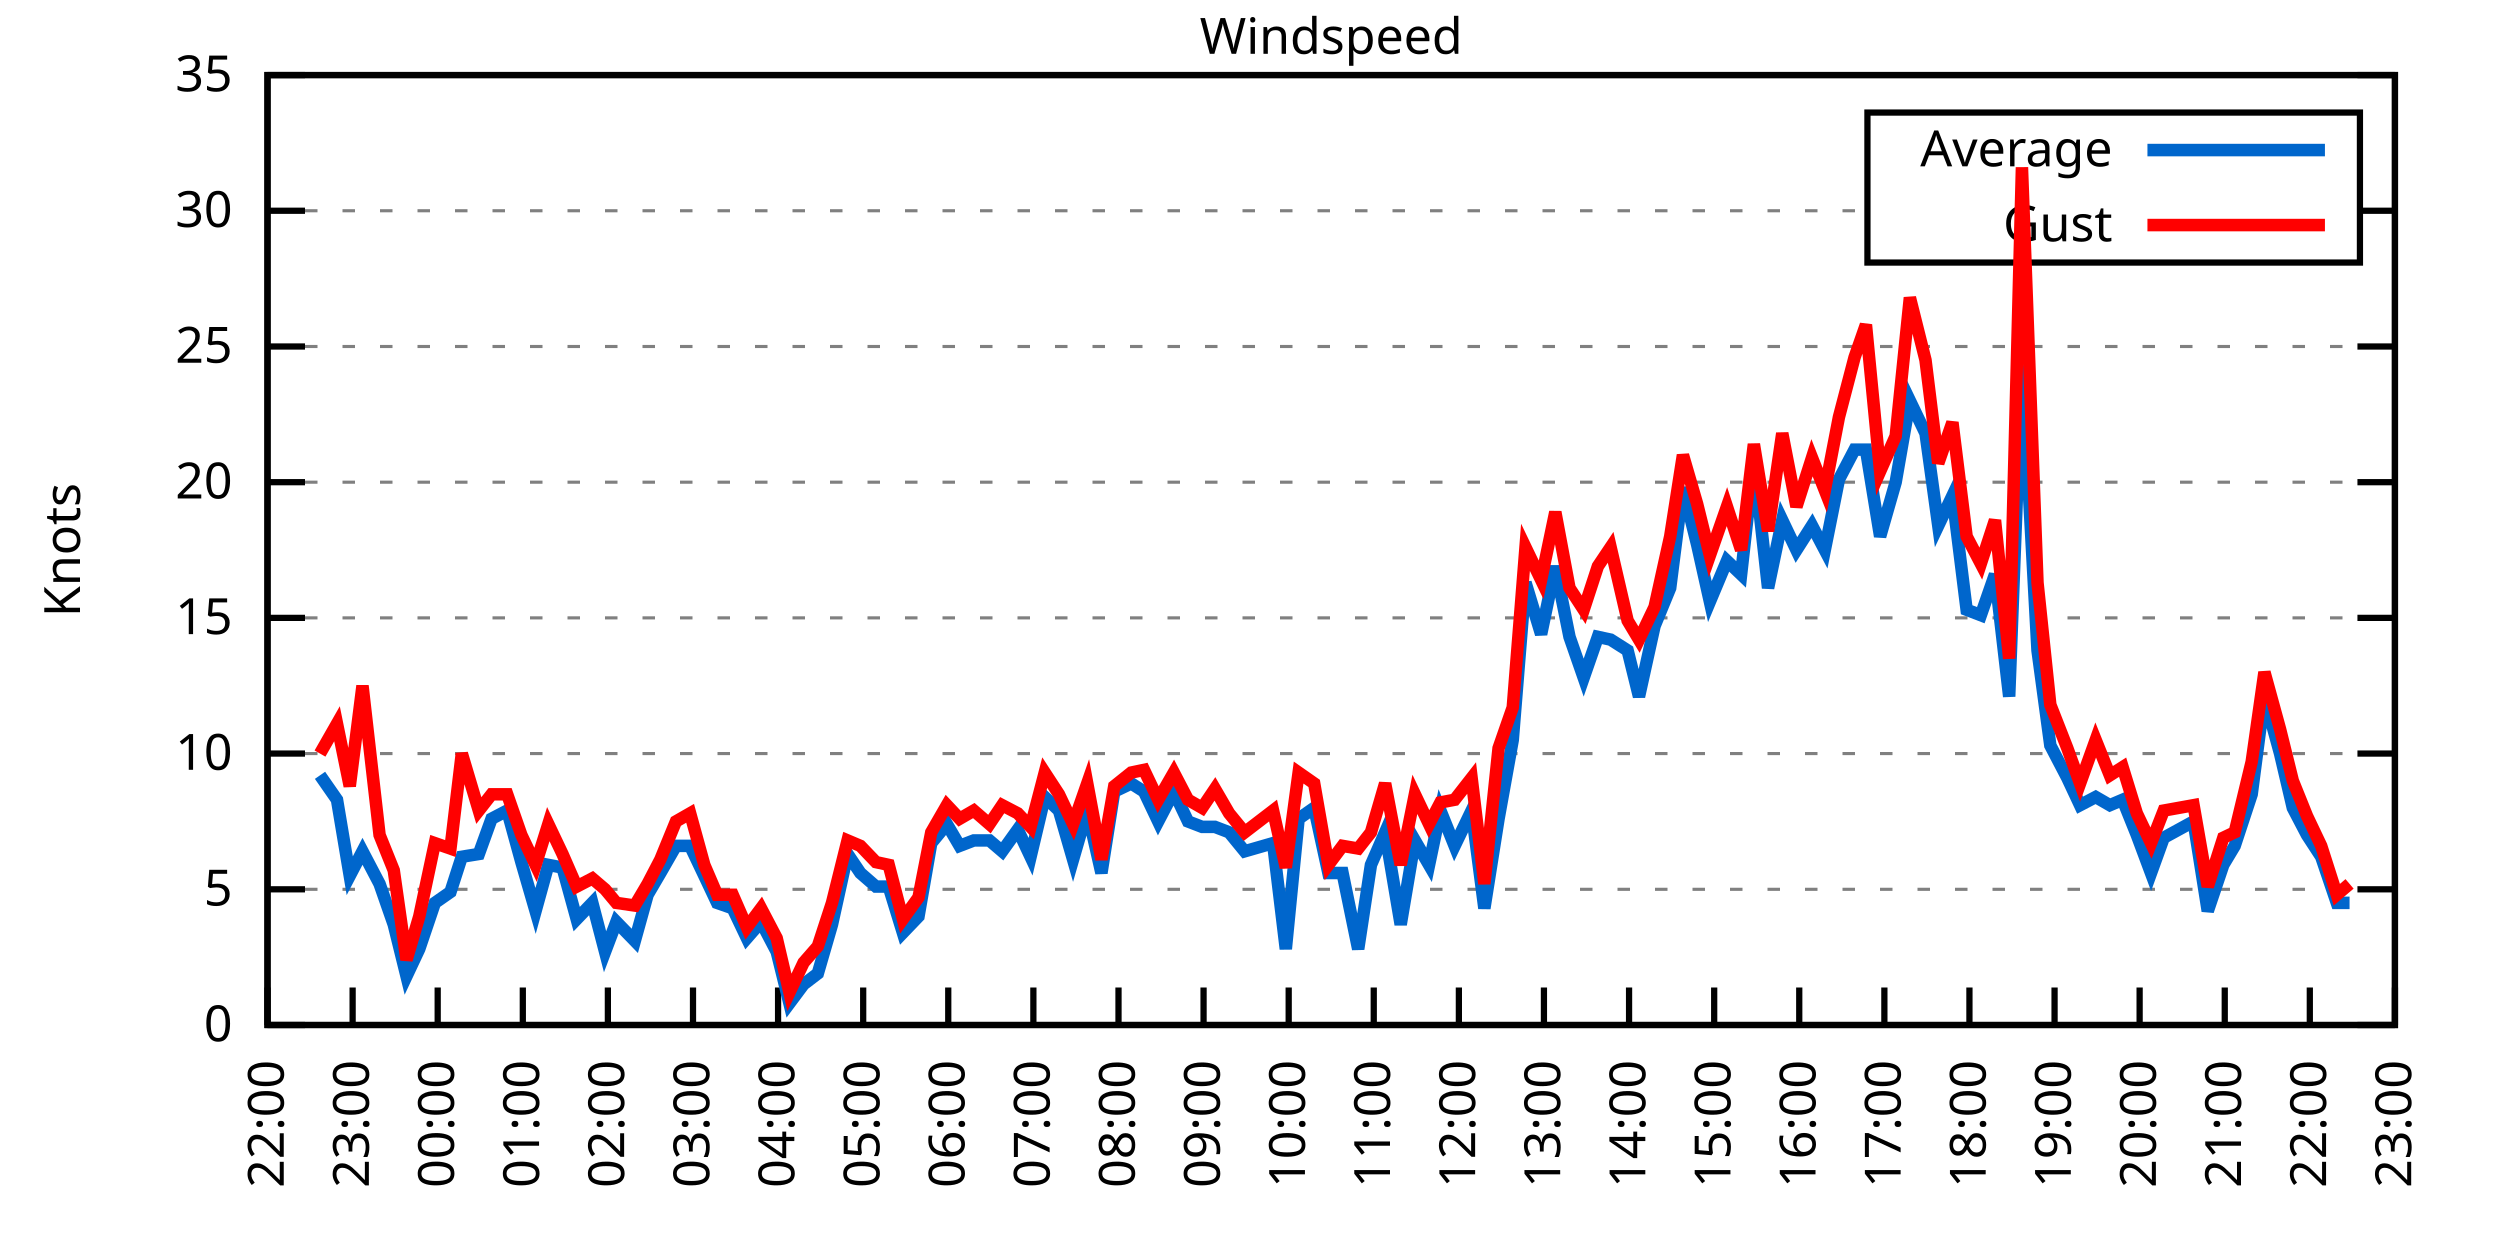
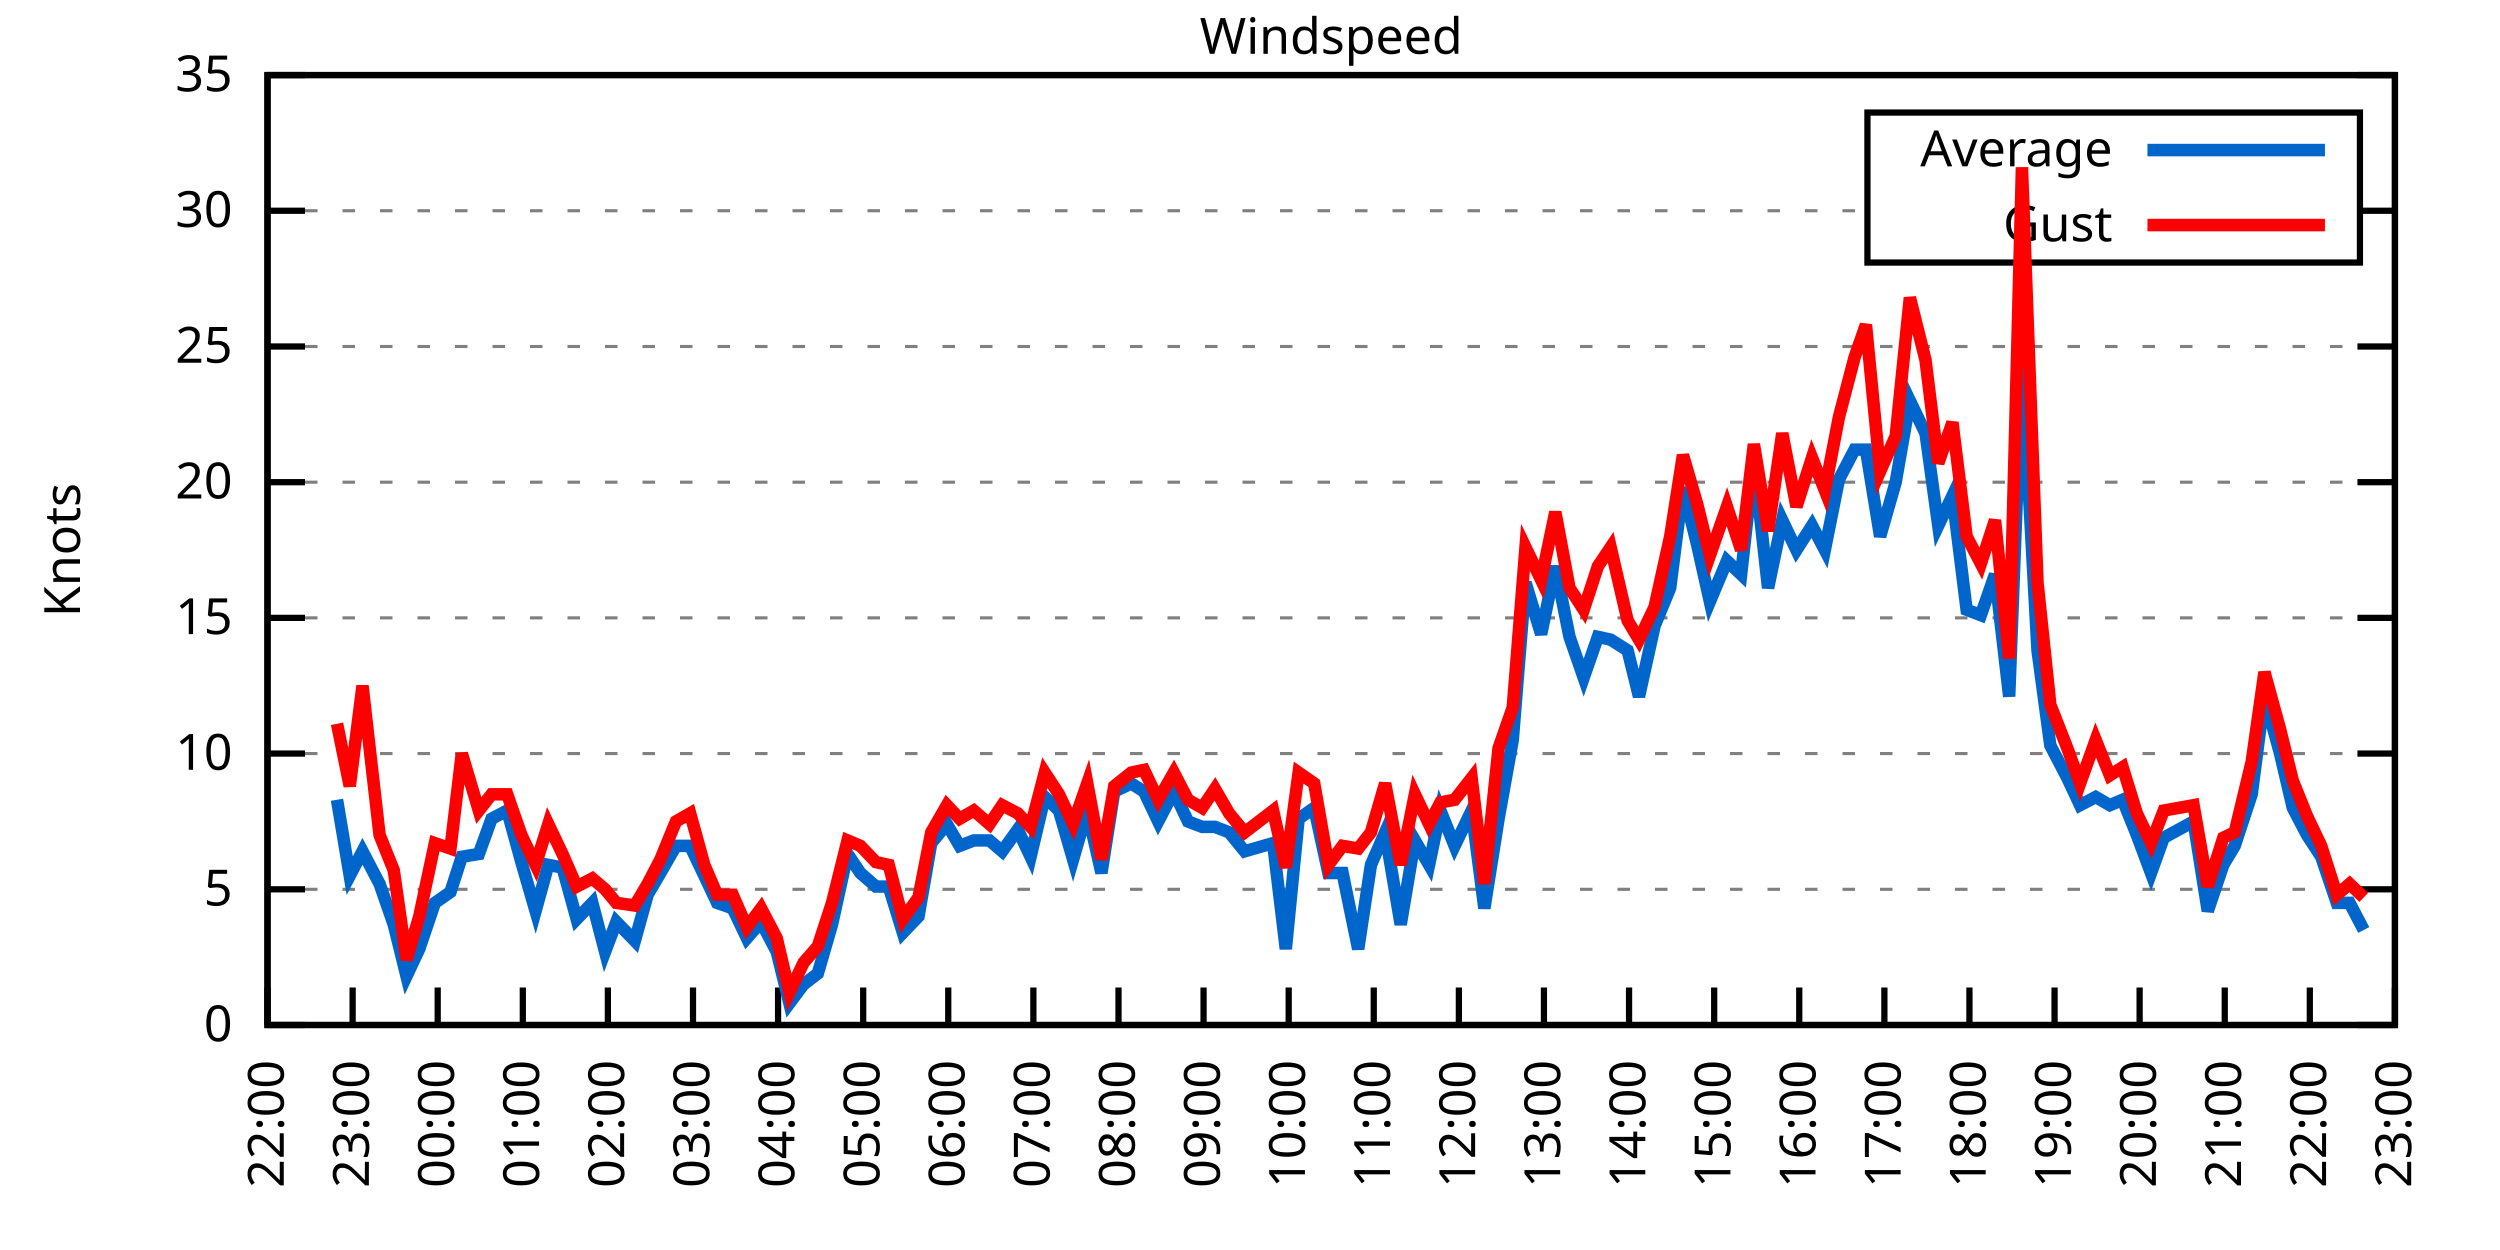
<svg xmlns="http://www.w3.org/2000/svg" xmlns:xlink="http://www.w3.org/1999/xlink" width="400" height="200" viewBox="0 0 400 200">
  <g id="gnuplot_canvas">
    <rect x="0" y="0" width="400" height="200" fill="none" />
    <defs>
      <circle id="gpDot" r="0.5" stroke-width="0.5" stroke="currentColor" />
      <path id="gpPt0" stroke-width="0.333" stroke="currentColor" d="M-1,0 h2 M0,-1 v2" />
      <path id="gpPt1" stroke-width="0.333" stroke="currentColor" d="M-1,-1 L1,1 M1,-1 L-1,1" />
      <path id="gpPt2" stroke-width="0.333" stroke="currentColor" d="M-1,0 L1,0 M0,-1 L0,1 M-1,-1 L1,1 M-1,1 L1,-1" />
      <rect id="gpPt3" stroke-width="0.333" stroke="currentColor" x="-1" y="-1" width="2" height="2" />
      <rect id="gpPt4" stroke-width="0.333" stroke="currentColor" fill="currentColor" x="-1" y="-1" width="2" height="2" />
      <circle id="gpPt5" stroke-width="0.333" stroke="currentColor" cx="0" cy="0" r="1" />
      <use xlink:href="#gpPt5" id="gpPt6" fill="currentColor" stroke="none" />
      <path id="gpPt7" stroke-width="0.333" stroke="currentColor" d="M0,-1.33 L-1.33,0.67 L1.33,0.67 z" />
      <use xlink:href="#gpPt7" id="gpPt8" fill="currentColor" stroke="none" />
      <use xlink:href="#gpPt7" id="gpPt9" stroke="currentColor" transform="rotate(180)" />
      <use xlink:href="#gpPt9" id="gpPt10" fill="currentColor" stroke="none" />
      <use xlink:href="#gpPt3" id="gpPt11" stroke="currentColor" transform="rotate(45)" />
      <use xlink:href="#gpPt11" id="gpPt12" fill="currentColor" stroke="none" />
      <path id="gpPt13" stroke-width="0.333" stroke="currentColor" d="M0,1.330 L1.265,0.411 L0.782,-1.067 L-0.782,-1.076 L-1.265,0.411 z" />
      <use xlink:href="#gpPt13" id="gpPt14" fill="currentColor" stroke="none" />
      <filter id="textbox" filterUnits="objectBoundingBox" x="0" y="0" height="1" width="1">
        <feFlood flood-color="white" flood-opacity="1" result="bgnd" />
        <feComposite in="SourceGraphic" in2="bgnd" operator="atop" />
      </filter>
      <filter id="greybox" filterUnits="objectBoundingBox" x="0" y="0" height="1" width="1">
        <feFlood flood-color="lightgrey" flood-opacity="1" result="grey" />
        <feComposite in="SourceGraphic" in2="grey" operator="atop" />
      </filter>
    </defs>
    <g fill="none" color="white" stroke="currentColor" stroke-width="1.00" stroke-linecap="butt" stroke-linejoin="miter">
</g>
    <g fill="none" color="black" stroke="currentColor" stroke-width="1.00" stroke-linecap="butt" stroke-linejoin="miter">
      <g stroke="none" shape-rendering="crispEdges">
        <polygon fill="rgb(255, 255, 255)" points="42.80,164.00 383.18,164.00 383.18,12.02 42.80,12.02 " />
      </g>
    </g>
    <g fill="none" color="black" stroke="currentColor" stroke-width="1.00" stroke-linecap="butt" stroke-linejoin="miter">
</g>
    <g fill="none" color="black" stroke="black" stroke-width="0.50" stroke-linecap="butt" stroke-linejoin="miter">
</g>
    <g fill="none" color="gray" stroke="currentColor" stroke-width="0.50" stroke-linecap="butt" stroke-linejoin="miter">
      <path stroke="gray" stroke-dasharray="2,4" class="gridline" d="M42.80,164.00 L383.19,164.00  " />
    </g>
    <g fill="none" color="gray" stroke="gray" stroke-width="1.00" stroke-linecap="butt" stroke-linejoin="miter">
</g>
    <g fill="none" color="black" stroke="currentColor" stroke-width="1.00" stroke-linecap="butt" stroke-linejoin="miter">
      <path stroke="black" d="M42.80,164.00 L48.80,164.00 M383.19,164.00 L377.19,164.00  " />
      <g transform="translate(37.20,166.60)" stroke="none" fill="black" font-family="Sans" font-size="8.00" text-anchor="end">
        <text>
          <tspan font-family="Sans"> 0</tspan>
        </text>
      </g>
    </g>
    <g fill="none" color="black" stroke="currentColor" stroke-width="1.00" stroke-linecap="butt" stroke-linejoin="miter">
</g>
    <g fill="none" color="black" stroke="black" stroke-width="0.50" stroke-linecap="butt" stroke-linejoin="miter">
</g>
    <g fill="none" color="gray" stroke="currentColor" stroke-width="0.50" stroke-linecap="butt" stroke-linejoin="miter">
      <path stroke="gray" stroke-dasharray="2,4" class="gridline" d="M42.80,142.29 L383.19,142.29  " />
    </g>
    <g fill="none" color="gray" stroke="gray" stroke-width="1.00" stroke-linecap="butt" stroke-linejoin="miter">
</g>
    <g fill="none" color="black" stroke="currentColor" stroke-width="1.00" stroke-linecap="butt" stroke-linejoin="miter">
      <path stroke="black" d="M42.80,142.29 L48.80,142.29 M383.19,142.29 L377.19,142.29  " />
      <g transform="translate(37.20,144.89)" stroke="none" fill="black" font-family="Sans" font-size="8.00" text-anchor="end">
        <text>
          <tspan font-family="Sans"> 5</tspan>
        </text>
      </g>
    </g>
    <g fill="none" color="black" stroke="currentColor" stroke-width="1.00" stroke-linecap="butt" stroke-linejoin="miter">
</g>
    <g fill="none" color="black" stroke="black" stroke-width="0.50" stroke-linecap="butt" stroke-linejoin="miter">
</g>
    <g fill="none" color="gray" stroke="currentColor" stroke-width="0.50" stroke-linecap="butt" stroke-linejoin="miter">
      <path stroke="gray" stroke-dasharray="2,4" class="gridline" d="M42.80,120.57 L383.19,120.57  " />
    </g>
    <g fill="none" color="gray" stroke="gray" stroke-width="1.00" stroke-linecap="butt" stroke-linejoin="miter">
</g>
    <g fill="none" color="black" stroke="currentColor" stroke-width="1.00" stroke-linecap="butt" stroke-linejoin="miter">
      <path stroke="black" d="M42.80,120.57 L48.80,120.57 M383.19,120.57 L377.19,120.57  " />
      <g transform="translate(37.20,123.17)" stroke="none" fill="black" font-family="Sans" font-size="8.00" text-anchor="end">
        <text>
          <tspan font-family="Sans"> 10</tspan>
        </text>
      </g>
    </g>
    <g fill="none" color="black" stroke="currentColor" stroke-width="1.00" stroke-linecap="butt" stroke-linejoin="miter">
</g>
    <g fill="none" color="black" stroke="black" stroke-width="0.50" stroke-linecap="butt" stroke-linejoin="miter">
</g>
    <g fill="none" color="gray" stroke="currentColor" stroke-width="0.50" stroke-linecap="butt" stroke-linejoin="miter">
      <path stroke="gray" stroke-dasharray="2,4" class="gridline" d="M42.80,98.86 L383.19,98.86  " />
    </g>
    <g fill="none" color="gray" stroke="gray" stroke-width="1.00" stroke-linecap="butt" stroke-linejoin="miter">
</g>
    <g fill="none" color="black" stroke="currentColor" stroke-width="1.00" stroke-linecap="butt" stroke-linejoin="miter">
      <path stroke="black" d="M42.80,98.86 L48.80,98.86 M383.19,98.86 L377.19,98.86  " />
      <g transform="translate(37.20,101.46)" stroke="none" fill="black" font-family="Sans" font-size="8.00" text-anchor="end">
        <text>
          <tspan font-family="Sans"> 15</tspan>
        </text>
      </g>
    </g>
    <g fill="none" color="black" stroke="currentColor" stroke-width="1.00" stroke-linecap="butt" stroke-linejoin="miter">
</g>
    <g fill="none" color="black" stroke="black" stroke-width="0.50" stroke-linecap="butt" stroke-linejoin="miter">
</g>
    <g fill="none" color="gray" stroke="currentColor" stroke-width="0.50" stroke-linecap="butt" stroke-linejoin="miter">
      <path stroke="gray" stroke-dasharray="2,4" class="gridline" d="M42.80,77.15 L383.19,77.15  " />
    </g>
    <g fill="none" color="gray" stroke="gray" stroke-width="1.00" stroke-linecap="butt" stroke-linejoin="miter">
</g>
    <g fill="none" color="black" stroke="currentColor" stroke-width="1.00" stroke-linecap="butt" stroke-linejoin="miter">
      <path stroke="black" d="M42.80,77.15 L48.80,77.15 M383.19,77.15 L377.19,77.15  " />
      <g transform="translate(37.20,79.75)" stroke="none" fill="black" font-family="Sans" font-size="8.00" text-anchor="end">
        <text>
          <tspan font-family="Sans"> 20</tspan>
        </text>
      </g>
    </g>
    <g fill="none" color="black" stroke="currentColor" stroke-width="1.00" stroke-linecap="butt" stroke-linejoin="miter">
</g>
    <g fill="none" color="black" stroke="black" stroke-width="0.50" stroke-linecap="butt" stroke-linejoin="miter">
</g>
    <g fill="none" color="gray" stroke="currentColor" stroke-width="0.50" stroke-linecap="butt" stroke-linejoin="miter">
      <path stroke="gray" stroke-dasharray="2,4" class="gridline" d="M42.80,55.44 L383.19,55.44  " />
    </g>
    <g fill="none" color="gray" stroke="gray" stroke-width="1.00" stroke-linecap="butt" stroke-linejoin="miter">
</g>
    <g fill="none" color="black" stroke="currentColor" stroke-width="1.00" stroke-linecap="butt" stroke-linejoin="miter">
      <path stroke="black" d="M42.80,55.44 L48.80,55.44 M383.19,55.44 L377.19,55.44  " />
      <g transform="translate(37.20,58.04)" stroke="none" fill="black" font-family="Sans" font-size="8.00" text-anchor="end">
        <text>
          <tspan font-family="Sans"> 25</tspan>
        </text>
      </g>
    </g>
    <g fill="none" color="black" stroke="currentColor" stroke-width="1.00" stroke-linecap="butt" stroke-linejoin="miter">
</g>
    <g fill="none" color="black" stroke="black" stroke-width="0.50" stroke-linecap="butt" stroke-linejoin="miter">
</g>
    <g fill="none" color="gray" stroke="currentColor" stroke-width="0.50" stroke-linecap="butt" stroke-linejoin="miter">
      <path stroke="gray" stroke-dasharray="2,4" class="gridline" d="M42.80,33.72 L298.79,33.72 M377.59,33.72 L383.19,33.72  " />
    </g>
    <g fill="none" color="gray" stroke="gray" stroke-width="1.00" stroke-linecap="butt" stroke-linejoin="miter">
</g>
    <g fill="none" color="black" stroke="currentColor" stroke-width="1.00" stroke-linecap="butt" stroke-linejoin="miter">
      <path stroke="black" d="M42.80,33.72 L48.80,33.72 M383.19,33.72 L377.19,33.72  " />
      <g transform="translate(37.20,36.32)" stroke="none" fill="black" font-family="Sans" font-size="8.00" text-anchor="end">
        <text>
          <tspan font-family="Sans"> 30</tspan>
        </text>
      </g>
    </g>
    <g fill="none" color="black" stroke="currentColor" stroke-width="1.00" stroke-linecap="butt" stroke-linejoin="miter">
</g>
    <g fill="none" color="black" stroke="black" stroke-width="0.50" stroke-linecap="butt" stroke-linejoin="miter">
</g>
    <g fill="none" color="gray" stroke="currentColor" stroke-width="0.50" stroke-linecap="butt" stroke-linejoin="miter">
      <path stroke="gray" stroke-dasharray="2,4" class="gridline" d="M42.80,12.01 L383.19,12.01  " />
    </g>
    <g fill="none" color="gray" stroke="gray" stroke-width="1.00" stroke-linecap="butt" stroke-linejoin="miter">
</g>
    <g fill="none" color="black" stroke="currentColor" stroke-width="1.00" stroke-linecap="butt" stroke-linejoin="miter">
      <path stroke="black" d="M42.80,12.01 L48.80,12.01 M383.19,12.01 L377.19,12.01  " />
      <g transform="translate(37.20,14.61)" stroke="none" fill="black" font-family="Sans" font-size="8.00" text-anchor="end">
        <text>
          <tspan font-family="Sans"> 35</tspan>
        </text>
      </g>
    </g>
    <g fill="none" color="black" stroke="currentColor" stroke-width="1.00" stroke-linecap="butt" stroke-linejoin="miter">
      <path stroke="black" d="M42.80,164.00 L42.80,158.00  " />
      <g transform="translate(45.40,169.60) rotate(270.00)" stroke="none" fill="black" font-family="Sans" font-size="8.00" text-anchor="end">
        <text>
          <tspan font-family="Sans">22:00</tspan>
        </text>
      </g>
    </g>
    <g fill="none" color="black" stroke="currentColor" stroke-width="1.00" stroke-linecap="butt" stroke-linejoin="miter">
      <path stroke="black" d="M56.42,164.00 L56.42,158.00  " />
      <g transform="translate(59.02,169.60) rotate(270.00)" stroke="none" fill="black" font-family="Sans" font-size="8.00" text-anchor="end">
        <text>
          <tspan font-family="Sans">23:00</tspan>
        </text>
      </g>
    </g>
    <g fill="none" color="black" stroke="currentColor" stroke-width="1.00" stroke-linecap="butt" stroke-linejoin="miter">
      <path stroke="black" d="M70.03,164.00 L70.03,158.00  " />
      <g transform="translate(72.63,169.60) rotate(270.00)" stroke="none" fill="black" font-family="Sans" font-size="8.00" text-anchor="end">
        <text>
          <tspan font-family="Sans">00:00</tspan>
        </text>
      </g>
    </g>
    <g fill="none" color="black" stroke="currentColor" stroke-width="1.00" stroke-linecap="butt" stroke-linejoin="miter">
      <path stroke="black" d="M83.65,164.00 L83.65,158.00  " />
      <g transform="translate(86.25,169.60) rotate(270.00)" stroke="none" fill="black" font-family="Sans" font-size="8.00" text-anchor="end">
        <text>
          <tspan font-family="Sans">01:00</tspan>
        </text>
      </g>
    </g>
    <g fill="none" color="black" stroke="currentColor" stroke-width="1.00" stroke-linecap="butt" stroke-linejoin="miter">
      <path stroke="black" d="M97.26,164.00 L97.26,158.00  " />
      <g transform="translate(99.86,169.60) rotate(270.00)" stroke="none" fill="black" font-family="Sans" font-size="8.00" text-anchor="end">
        <text>
          <tspan font-family="Sans">02:00</tspan>
        </text>
      </g>
    </g>
    <g fill="none" color="black" stroke="currentColor" stroke-width="1.00" stroke-linecap="butt" stroke-linejoin="miter">
      <path stroke="black" d="M110.88,164.00 L110.88,158.00  " />
      <g transform="translate(113.48,169.60) rotate(270.00)" stroke="none" fill="black" font-family="Sans" font-size="8.00" text-anchor="end">
        <text>
          <tspan font-family="Sans">03:00</tspan>
        </text>
      </g>
    </g>
    <g fill="none" color="black" stroke="currentColor" stroke-width="1.00" stroke-linecap="butt" stroke-linejoin="miter">
      <path stroke="black" d="M124.49,164.00 L124.49,158.00  " />
      <g transform="translate(127.09,169.60) rotate(270.00)" stroke="none" fill="black" font-family="Sans" font-size="8.00" text-anchor="end">
        <text>
          <tspan font-family="Sans">04:00</tspan>
        </text>
      </g>
    </g>
    <g fill="none" color="black" stroke="currentColor" stroke-width="1.00" stroke-linecap="butt" stroke-linejoin="miter">
      <path stroke="black" d="M138.11,164.00 L138.11,158.00  " />
      <g transform="translate(140.71,169.60) rotate(270.00)" stroke="none" fill="black" font-family="Sans" font-size="8.00" text-anchor="end">
        <text>
          <tspan font-family="Sans">05:00</tspan>
        </text>
      </g>
    </g>
    <g fill="none" color="black" stroke="currentColor" stroke-width="1.00" stroke-linecap="butt" stroke-linejoin="miter">
      <path stroke="black" d="M151.72,164.00 L151.72,158.00  " />
      <g transform="translate(154.32,169.60) rotate(270.00)" stroke="none" fill="black" font-family="Sans" font-size="8.00" text-anchor="end">
        <text>
          <tspan font-family="Sans">06:00</tspan>
        </text>
      </g>
    </g>
    <g fill="none" color="black" stroke="currentColor" stroke-width="1.00" stroke-linecap="butt" stroke-linejoin="miter">
      <path stroke="black" d="M165.34,164.00 L165.34,158.00  " />
      <g transform="translate(167.94,169.60) rotate(270.00)" stroke="none" fill="black" font-family="Sans" font-size="8.00" text-anchor="end">
        <text>
          <tspan font-family="Sans">07:00</tspan>
        </text>
      </g>
    </g>
    <g fill="none" color="black" stroke="currentColor" stroke-width="1.00" stroke-linecap="butt" stroke-linejoin="miter">
      <path stroke="black" d="M178.96,164.00 L178.96,158.00  " />
      <g transform="translate(181.56,169.60) rotate(270.00)" stroke="none" fill="black" font-family="Sans" font-size="8.00" text-anchor="end">
        <text>
          <tspan font-family="Sans">08:00</tspan>
        </text>
      </g>
    </g>
    <g fill="none" color="black" stroke="currentColor" stroke-width="1.00" stroke-linecap="butt" stroke-linejoin="miter">
      <path stroke="black" d="M192.57,164.00 L192.57,158.00  " />
      <g transform="translate(195.17,169.60) rotate(270.00)" stroke="none" fill="black" font-family="Sans" font-size="8.00" text-anchor="end">
        <text>
          <tspan font-family="Sans">09:00</tspan>
        </text>
      </g>
    </g>
    <g fill="none" color="black" stroke="currentColor" stroke-width="1.00" stroke-linecap="butt" stroke-linejoin="miter">
      <path stroke="black" d="M206.19,164.00 L206.19,158.00  " />
      <g transform="translate(208.79,169.60) rotate(270.00)" stroke="none" fill="black" font-family="Sans" font-size="8.00" text-anchor="end">
        <text>
          <tspan font-family="Sans">10:00</tspan>
        </text>
      </g>
    </g>
    <g fill="none" color="black" stroke="currentColor" stroke-width="1.00" stroke-linecap="butt" stroke-linejoin="miter">
      <path stroke="black" d="M219.80,164.00 L219.80,158.00  " />
      <g transform="translate(222.40,169.60) rotate(270.00)" stroke="none" fill="black" font-family="Sans" font-size="8.00" text-anchor="end">
        <text>
          <tspan font-family="Sans">11:00</tspan>
        </text>
      </g>
    </g>
    <g fill="none" color="black" stroke="currentColor" stroke-width="1.00" stroke-linecap="butt" stroke-linejoin="miter">
      <path stroke="black" d="M233.42,164.00 L233.42,158.00  " />
      <g transform="translate(236.02,169.60) rotate(270.00)" stroke="none" fill="black" font-family="Sans" font-size="8.00" text-anchor="end">
        <text>
          <tspan font-family="Sans">12:00</tspan>
        </text>
      </g>
    </g>
    <g fill="none" color="black" stroke="currentColor" stroke-width="1.00" stroke-linecap="butt" stroke-linejoin="miter">
      <path stroke="black" d="M247.03,164.00 L247.03,158.00  " />
      <g transform="translate(249.63,169.60) rotate(270.00)" stroke="none" fill="black" font-family="Sans" font-size="8.00" text-anchor="end">
        <text>
          <tspan font-family="Sans">13:00</tspan>
        </text>
      </g>
    </g>
    <g fill="none" color="black" stroke="currentColor" stroke-width="1.00" stroke-linecap="butt" stroke-linejoin="miter">
      <path stroke="black" d="M260.65,164.00 L260.65,158.00  " />
      <g transform="translate(263.25,169.60) rotate(270.00)" stroke="none" fill="black" font-family="Sans" font-size="8.00" text-anchor="end">
        <text>
          <tspan font-family="Sans">14:00</tspan>
        </text>
      </g>
    </g>
    <g fill="none" color="black" stroke="currentColor" stroke-width="1.00" stroke-linecap="butt" stroke-linejoin="miter">
      <path stroke="black" d="M274.27,164.00 L274.27,158.00  " />
      <g transform="translate(276.87,169.60) rotate(270.00)" stroke="none" fill="black" font-family="Sans" font-size="8.00" text-anchor="end">
        <text>
          <tspan font-family="Sans">15:00</tspan>
        </text>
      </g>
    </g>
    <g fill="none" color="black" stroke="currentColor" stroke-width="1.00" stroke-linecap="butt" stroke-linejoin="miter">
      <path stroke="black" d="M287.88,164.00 L287.88,158.00  " />
      <g transform="translate(290.48,169.60) rotate(270.00)" stroke="none" fill="black" font-family="Sans" font-size="8.00" text-anchor="end">
        <text>
          <tspan font-family="Sans">16:00</tspan>
        </text>
      </g>
    </g>
    <g fill="none" color="black" stroke="currentColor" stroke-width="1.00" stroke-linecap="butt" stroke-linejoin="miter">
      <path stroke="black" d="M301.50,164.00 L301.50,158.00  " />
      <g transform="translate(304.10,169.60) rotate(270.00)" stroke="none" fill="black" font-family="Sans" font-size="8.00" text-anchor="end">
        <text>
          <tspan font-family="Sans">17:00</tspan>
        </text>
      </g>
    </g>
    <g fill="none" color="black" stroke="currentColor" stroke-width="1.00" stroke-linecap="butt" stroke-linejoin="miter">
      <path stroke="black" d="M315.11,164.00 L315.11,158.00  " />
      <g transform="translate(317.71,169.60) rotate(270.00)" stroke="none" fill="black" font-family="Sans" font-size="8.00" text-anchor="end">
        <text>
          <tspan font-family="Sans">18:00</tspan>
        </text>
      </g>
    </g>
    <g fill="none" color="black" stroke="currentColor" stroke-width="1.00" stroke-linecap="butt" stroke-linejoin="miter">
      <path stroke="black" d="M328.73,164.00 L328.73,158.00  " />
      <g transform="translate(331.33,169.60) rotate(270.00)" stroke="none" fill="black" font-family="Sans" font-size="8.00" text-anchor="end">
        <text>
          <tspan font-family="Sans">19:00</tspan>
        </text>
      </g>
    </g>
    <g fill="none" color="black" stroke="currentColor" stroke-width="1.00" stroke-linecap="butt" stroke-linejoin="miter">
      <path stroke="black" d="M342.34,164.00 L342.34,158.00  " />
      <g transform="translate(344.94,169.60) rotate(270.00)" stroke="none" fill="black" font-family="Sans" font-size="8.00" text-anchor="end">
        <text>
          <tspan font-family="Sans">20:00</tspan>
        </text>
      </g>
    </g>
    <g fill="none" color="black" stroke="currentColor" stroke-width="1.00" stroke-linecap="butt" stroke-linejoin="miter">
      <path stroke="black" d="M355.96,164.00 L355.96,158.00  " />
      <g transform="translate(358.56,169.60) rotate(270.00)" stroke="none" fill="black" font-family="Sans" font-size="8.00" text-anchor="end">
        <text>
          <tspan font-family="Sans">21:00</tspan>
        </text>
      </g>
    </g>
    <g fill="none" color="black" stroke="currentColor" stroke-width="1.00" stroke-linecap="butt" stroke-linejoin="miter">
      <path stroke="black" d="M369.57,164.00 L369.57,158.00  " />
      <g transform="translate(372.17,169.60) rotate(270.00)" stroke="none" fill="black" font-family="Sans" font-size="8.00" text-anchor="end">
        <text>
          <tspan font-family="Sans">22:00</tspan>
        </text>
      </g>
    </g>
    <g fill="none" color="black" stroke="currentColor" stroke-width="1.00" stroke-linecap="butt" stroke-linejoin="miter">
      <path stroke="black" d="M383.19,164.00 L383.19,158.00  " />
      <g transform="translate(385.79,169.60) rotate(270.00)" stroke="none" fill="black" font-family="Sans" font-size="8.00" text-anchor="end">
        <text>
          <tspan font-family="Sans">23:00</tspan>
        </text>
      </g>
    </g>
    <g fill="none" color="black" stroke="currentColor" stroke-width="1.00" stroke-linecap="butt" stroke-linejoin="miter">
</g>
    <g fill="none" color="black" stroke="currentColor" stroke-width="1.00" stroke-linecap="butt" stroke-linejoin="miter">
      <path stroke="black" d="M42.80,12.01 L42.80,164.00 L383.19,164.00 L383.19,12.01 L42.80,12.01 Z  " />
    </g>
    <g fill="none" color="black" stroke="currentColor" stroke-width="1.00" stroke-linecap="butt" stroke-linejoin="miter">
</g>
    <g fill="none" color="black" stroke="currentColor" stroke-width="1.00" stroke-linecap="butt" stroke-linejoin="miter">
      <path stroke="black" d="M298.79,42.01 L298.79,18.01 L377.59,18.01 L377.59,42.01 L298.79,42.01 Z  " />
    </g>
    <g id="Windspeed_plot_1">
      <g fill="none" color="white" stroke="black" stroke-width="2.00" stroke-linecap="butt" stroke-linejoin="miter">
</g>
      <g fill="none" color="black" stroke="currentColor" stroke-width="2.00" stroke-linecap="butt" stroke-linejoin="miter">
        <g transform="translate(337.99,26.61)" stroke="none" fill="black" font-family="Sans" font-size="8.00" text-anchor="end">
          <text>
            <tspan font-family="Sans">Average</tspan>
          </text>
        </g>
      </g>
      <g fill="none" color="black" stroke="currentColor" stroke-width="2.00" stroke-linecap="butt" stroke-linejoin="miter">
-         <path stroke="rgb(  0, 102, 204)" d="M343.59,24.01 L371.99,24.01 M51.20,124.05 L53.92,127.96 L55.96,140.12 L58.00,136.21 L60.73,141.42 L63.00,147.93   L65.04,156.18 L67.08,151.84 L69.58,144.46 L72.07,142.72 L73.89,137.08 L76.61,136.64 L78.65,131.00 L81.15,129.69   L83.42,137.94 L85.69,145.76 L87.73,138.38 L90.00,138.81 L92.27,147.06 L94.77,144.46 L96.81,152.28 L98.62,147.50   L101.57,150.54 L103.62,143.16 L105.66,139.68 L108.15,135.34 L110.42,135.34 L112.69,140.12 L114.74,144.46 L117.23,145.33   L119.50,150.10 L121.77,147.50 L124.27,152.28 L126.31,160.53 L128.58,157.49 L130.85,155.75 L133.12,147.93 L135.61,136.64   L137.66,139.68 L140.15,141.85 L142.19,141.85 L144.46,149.24 L146.96,146.63 L149.00,134.90 L151.50,131.86 L153.54,135.34   L155.81,134.47 L158.31,134.47 L160.35,136.21 L162.84,132.73 L164.89,137.08 L167.16,127.52 L169.43,129.69 L171.69,137.51   L173.96,129.69 L176.23,139.68 L178.28,126.65 L181.00,125.35 L183.04,126.65 L185.31,131.43 L187.81,126.65 L190.08,131.43   L192.34,132.30 L194.39,132.30 L196.66,133.17 L199.15,136.21 L203.69,134.90 L205.73,151.84 L207.78,131.00 L210.27,129.26   L212.54,139.68 L214.81,139.68 L217.31,151.84 L219.35,138.38 L221.62,133.17 L224.11,147.93 L226.38,134.47 L228.65,138.38   L230.47,129.69 L232.74,135.34 L235.46,129.69 L237.50,145.33 L239.77,131.00 L242.04,118.40 L244.08,93.22 L246.58,101.47   L248.85,90.61 L251.12,101.90 L253.39,108.42 L255.66,101.90 L257.70,102.34 L260.42,104.07 L262.24,111.45 L264.73,100.16   L267.23,94.08 L269.27,78.02 L271.54,87.14 L273.58,96.26 L276.31,89.74 L278.58,91.91 L280.62,73.67 L282.89,94.08   L285.16,83.23 L287.43,88.00 L289.92,84.10 L291.97,88.00 L294.23,76.71 L296.73,71.94 L298.55,71.94 L300.82,85.83   L303.31,77.15 L305.58,64.12 L308.08,69.33 L310.12,84.10 L312.39,79.32 L314.66,97.56 L316.93,98.43 L319.20,91.91   L321.47,111.45 L323.51,58.48 L326.00,104.07 L328.05,119.27 L330.77,124.48 L332.81,128.83 L335.31,127.52 L337.58,128.83   L339.62,127.96 L341.89,133.60 L344.16,139.68 L346.20,134.04 L350.97,131.43 L353.24,145.76 L355.73,138.38 L357.55,135.34   L360.27,127.09 L362.31,111.45 L364.81,120.57 L366.85,129.26 L369.12,133.60 L371.39,137.08 L373.89,144.46 L375.93,144.46    " />
+         <path stroke="rgb(  0, 102, 204)" d="M343.59,24.01 L371.99,24.01 M53.92,127.96 L55.96,140.12 L58.00,136.21 L60.73,141.42 L63.00,147.93 L65.04,156.18   L67.08,151.84 L69.58,144.46 L72.07,142.72 L73.89,137.08 L76.61,136.64 L78.65,131.00 L81.15,129.69 L83.42,137.94   L85.69,145.76 L87.73,138.38 L90.00,138.81 L92.27,147.06 L94.77,144.46 L96.81,152.28 L98.62,147.50 L101.57,150.54   L103.62,143.16 L105.66,139.68 L108.15,135.34 L110.42,135.34 L112.69,140.12 L114.74,144.46 L117.23,145.33 L119.50,150.10   L121.77,147.50 L124.27,152.28 L126.31,160.53 L128.58,157.49 L130.85,155.75 L133.12,147.93 L135.61,136.64 L137.66,139.68   L140.15,141.85 L142.19,141.85 L144.46,149.24 L146.96,146.63 L149.00,134.90 L151.50,131.86 L153.54,135.34 L155.81,134.47   L158.31,134.47 L160.35,136.21 L162.84,132.73 L164.89,137.08 L167.16,127.52 L169.43,129.69 L171.69,137.51 L173.96,129.69   L176.23,139.68 L178.28,126.65 L181.00,125.35 L183.04,126.65 L185.31,131.43 L187.81,126.65 L190.08,131.43 L192.34,132.30   L194.39,132.30 L196.66,133.17 L199.15,136.21 L203.69,134.90 L205.73,151.84 L207.78,131.00 L210.27,129.26 L212.54,139.68   L214.81,139.68 L217.31,151.84 L219.35,138.38 L221.62,133.17 L224.11,147.93 L226.38,134.47 L228.65,138.38 L230.47,129.69   L232.74,135.34 L235.46,129.69 L237.50,145.33 L239.77,131.00 L242.04,118.40 L244.08,93.22 L246.58,101.47 L248.85,90.61   L251.12,101.90 L253.39,108.42 L255.66,101.90 L257.70,102.34 L260.42,104.07 L262.24,111.45 L264.73,100.16 L267.23,94.08   L269.27,78.02 L271.54,87.14 L273.58,96.26 L276.31,89.74 L278.58,91.91 L280.62,73.67 L282.89,94.08 L285.16,83.23   L287.43,88.00 L289.92,84.10 L291.97,88.00 L294.23,76.71 L296.73,71.94 L298.55,71.94 L300.82,85.83 L303.31,77.15   L305.58,64.12 L308.08,69.33 L310.12,84.10 L312.39,79.32 L314.66,97.56 L316.93,98.43 L319.20,91.91 L321.47,111.45   L323.51,58.48 L326.00,104.07 L328.05,119.27 L330.77,124.48 L332.81,128.83 L335.31,127.52 L337.58,128.83 L339.62,127.96   L341.89,133.60 L344.16,139.68 L346.20,134.04 L350.97,131.43 L353.24,145.76 L355.73,138.38 L357.55,135.34 L360.27,127.09   L362.31,111.45 L364.81,120.57 L366.85,129.26 L369.12,133.60 L371.39,137.08 L373.89,144.46 L375.93,144.46 L378.20,148.80    " />
      </g>
    </g>
    <g id="Windspeed_plot_2">
      <g fill="none" color="black" stroke="currentColor" stroke-width="2.00" stroke-linecap="butt" stroke-linejoin="miter">
        <g transform="translate(337.99,38.61)" stroke="none" fill="black" font-family="Sans" font-size="8.00" text-anchor="end">
          <text>
            <tspan font-family="Sans">Gust</tspan>
          </text>
        </g>
      </g>
      <g fill="none" color="black" stroke="currentColor" stroke-width="2.00" stroke-linecap="butt" stroke-linejoin="miter">
-         <path stroke="rgb(255,   0,   0)" d="M343.59,36.01 L371.99,36.01 M51.20,120.57 L53.92,115.80 L55.96,125.79 L58.00,109.72 L60.73,133.60 L63.00,139.25   L65.04,153.58 L67.08,146.63 L69.58,134.90 L72.07,135.77 L73.89,120.57 L76.61,129.69 L78.65,127.09 L81.15,127.09   L83.42,133.60 L85.69,138.38 L87.73,131.86 L90.00,136.64 L92.27,141.85 L94.77,140.55 L96.81,142.29 L98.62,144.46   L101.57,144.89 L103.62,141.42 L105.66,137.51 L108.15,131.43 L110.42,130.13 L112.69,138.38 L114.74,143.16 L117.23,143.16   L119.50,148.37 L121.77,145.33 L124.27,150.10 L126.31,158.79 L128.58,154.01 L130.85,151.41 L133.12,144.46 L135.61,134.47   L137.66,135.34 L140.15,137.94 L142.19,138.38 L144.46,147.06 L146.96,143.59 L149.00,133.17 L151.50,128.83 L153.54,131.00   L155.81,129.69 L158.31,131.86 L160.35,128.83 L162.84,130.13 L164.89,132.30 L167.16,123.61 L169.43,127.09 L171.69,131.86   L173.96,125.35 L176.23,137.51 L178.28,125.79 L181.00,123.61 L183.04,123.18 L185.31,127.96 L187.81,123.61 L190.08,127.96   L192.34,129.26 L194.39,126.22 L196.66,130.13 L199.15,133.17 L203.69,129.69 L205.73,138.81 L207.78,123.61 L210.27,125.35   L212.54,138.38 L214.81,135.34 L217.31,135.77 L219.35,133.17 L221.62,125.35 L224.11,138.38 L226.38,127.09 L228.65,131.86   L230.47,128.39 L232.74,127.96 L235.46,124.48 L237.50,141.42 L239.77,119.71 L242.04,113.19 L244.08,87.57 L246.58,92.78   L248.85,81.93 L251.12,94.08 L253.39,97.56 L255.66,90.61 L257.70,87.57 L260.42,99.30 L262.24,102.34 L264.73,97.12   L267.23,85.83 L269.27,72.81 L271.54,80.62 L273.58,88.87 L276.31,81.06 L278.58,88.00 L280.62,71.07 L282.89,84.97   L285.16,69.33 L287.43,81.06 L289.92,73.24 L291.97,78.45 L294.23,66.73 L296.73,57.17 L298.55,51.96 L300.82,75.41   L303.31,69.77 L305.58,47.62 L308.08,57.61 L310.12,74.11 L312.39,67.59 L314.66,85.83 L316.93,90.18 L319.20,83.23   L321.47,105.38 L323.51,26.77 L326.00,93.22 L328.05,112.76 L330.77,119.71 L332.81,125.35 L335.31,118.40 L337.58,124.05   L339.62,122.75 L341.89,130.13 L344.16,134.90 L346.20,129.69 L350.97,128.83 L353.24,141.85 L355.73,134.04 L357.55,133.17   L360.27,121.88 L362.31,107.55 L364.81,116.67 L366.85,124.92 L369.12,130.56 L371.39,135.34 L373.89,143.16 L375.93,141.42    " />
+         <path stroke="rgb(255,   0,   0)" d="M343.59,36.01 L371.99,36.01 M53.92,115.80 L55.96,125.79 L58.00,109.72 L60.73,133.60 L63.00,139.25 L65.04,153.58   L67.08,146.63 L69.58,134.90 L72.07,135.77 L73.89,120.57 L76.61,129.69 L78.65,127.09 L81.15,127.09 L83.42,133.60   L85.69,138.38 L87.73,131.86 L90.00,136.64 L92.27,141.85 L94.77,140.55 L96.81,142.29 L98.62,144.46 L101.57,144.89   L103.62,141.42 L105.66,137.51 L108.15,131.43 L110.42,130.13 L112.69,138.38 L114.74,143.16 L117.23,143.16 L119.50,148.37   L121.77,145.33 L124.27,150.10 L126.31,158.79 L128.58,154.01 L130.85,151.41 L133.12,144.46 L135.61,134.47 L137.66,135.34   L140.15,137.94 L142.19,138.38 L144.46,147.06 L146.96,143.59 L149.00,133.17 L151.50,128.83 L153.54,131.00 L155.81,129.69   L158.31,131.86 L160.35,128.83 L162.84,130.13 L164.89,132.30 L167.16,123.61 L169.43,127.09 L171.69,131.86 L173.96,125.35   L176.23,137.51 L178.28,125.79 L181.00,123.61 L183.04,123.18 L185.31,127.96 L187.81,123.61 L190.08,127.96 L192.34,129.26   L194.39,126.22 L196.66,130.13 L199.15,133.17 L203.69,129.69 L205.73,138.81 L207.78,123.61 L210.27,125.35 L212.54,138.38   L214.81,135.34 L217.31,135.77 L219.35,133.17 L221.62,125.35 L224.11,138.38 L226.38,127.09 L228.65,131.86 L230.47,128.39   L232.74,127.96 L235.46,124.48 L237.50,141.42 L239.77,119.71 L242.04,113.19 L244.08,87.57 L246.58,92.78 L248.85,81.93   L251.12,94.08 L253.39,97.56 L255.66,90.61 L257.70,87.57 L260.42,99.30 L262.24,102.34 L264.73,97.12 L267.23,85.83   L269.27,72.81 L271.54,80.62 L273.58,88.87 L276.31,81.06 L278.58,88.00 L280.62,71.07 L282.89,84.97 L285.16,69.33   L287.43,81.06 L289.92,73.24 L291.97,78.45 L294.23,66.73 L296.73,57.17 L298.55,51.96 L300.82,75.41 L303.31,69.77   L305.58,47.62 L308.08,57.61 L310.12,74.11 L312.39,67.59 L314.66,85.83 L316.93,90.18 L319.20,83.23 L321.47,105.38   L323.51,26.77 L326.00,93.22 L328.05,112.76 L330.77,119.71 L332.81,125.35 L335.31,118.40 L337.58,124.05 L339.62,122.75   L341.89,130.13 L344.16,134.90 L346.20,129.69 L350.97,128.83 L353.24,141.85 L355.73,134.04 L357.55,133.17 L360.27,121.88   L362.31,107.55 L364.81,116.67 L366.85,124.92 L369.12,130.56 L371.39,135.34 L373.89,143.16 L375.93,141.42 L378.20,143.59    " />
      </g>
    </g>
    <g fill="none" color="black" stroke="currentColor" stroke-width="2.00" stroke-linecap="butt" stroke-linejoin="miter">
</g>
    <g fill="none" color="black" stroke="black" stroke-width="1.00" stroke-linecap="butt" stroke-linejoin="miter">
</g>
    <g fill="none" color="black" stroke="currentColor" stroke-width="1.00" stroke-linecap="butt" stroke-linejoin="miter">
      <path stroke="black" d="M42.80,12.01 L42.80,164.00 L383.19,164.00 L383.19,12.01 L42.80,12.01 Z  " />
      <g transform="translate(12.80,88.01) rotate(270.00)" stroke="none" fill="black" font-family="Sans" font-size="8.00" text-anchor="middle">
        <text>
          <tspan font-family="Sans">Knots</tspan>
        </text>
      </g>
    </g>
    <g fill="none" color="black" stroke="currentColor" stroke-width="1.00" stroke-linecap="butt" stroke-linejoin="miter">
</g>
    <g fill="none" color="black" stroke="currentColor" stroke-width="1.00" stroke-linecap="butt" stroke-linejoin="miter">
      <g transform="translate(212.99,8.61)" stroke="none" fill="black" font-family="Sans" font-size="8.00" text-anchor="middle">
        <text>
          <tspan font-family="Sans">Windspeed</tspan>
        </text>
      </g>
    </g>
    <g fill="none" color="black" stroke="currentColor" stroke-width="1.00" stroke-linecap="butt" stroke-linejoin="miter">
</g>
  </g>
</svg>
